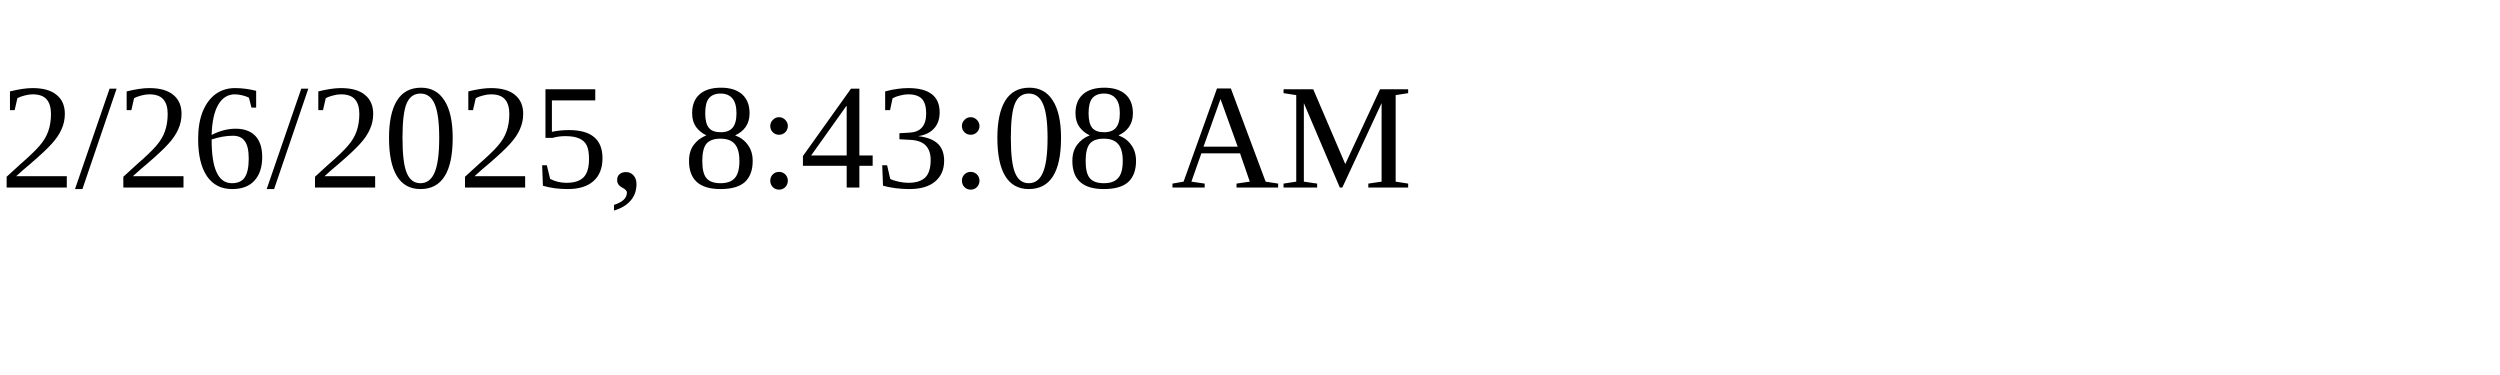
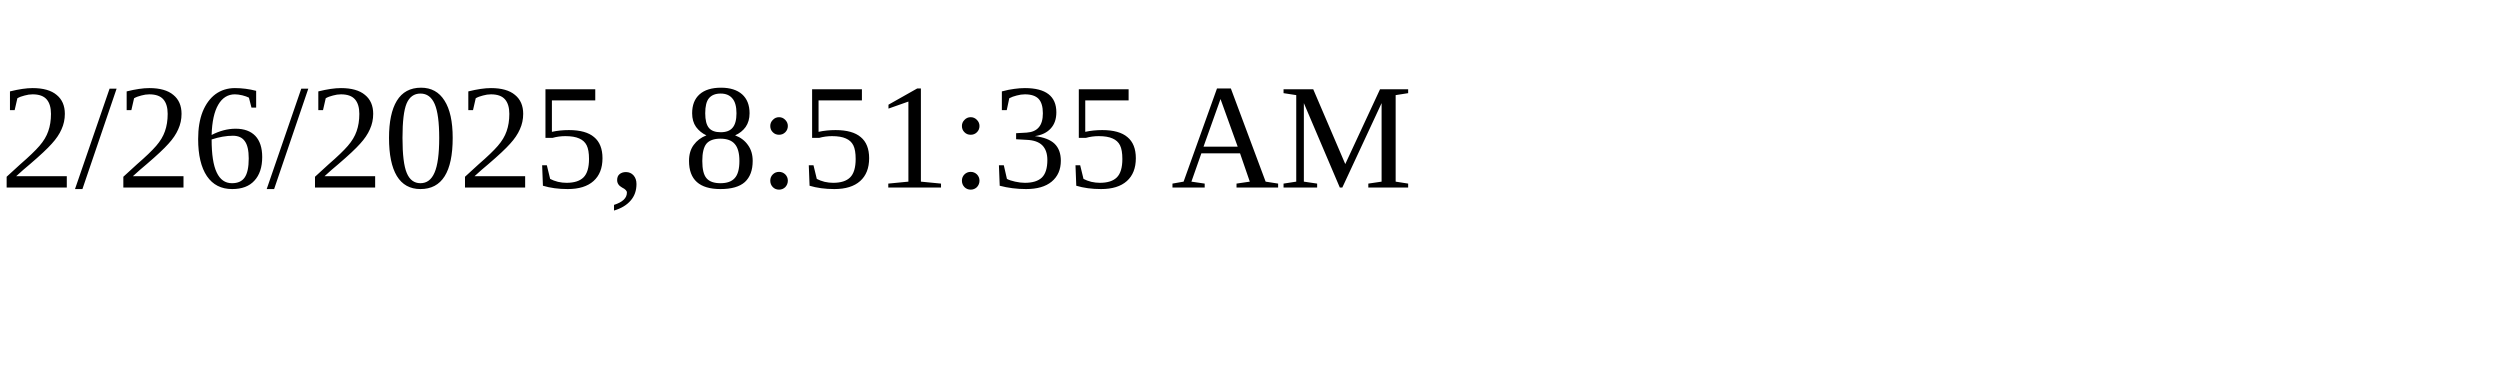
<svg xmlns="http://www.w3.org/2000/svg" height="30" width="200">
-   <text x="0" y="15">2/26/2025, 8:43:08 AM</text>
+   <text x="0" y="15">2/26/2025, 8:51:35 AM</text>
</svg>
